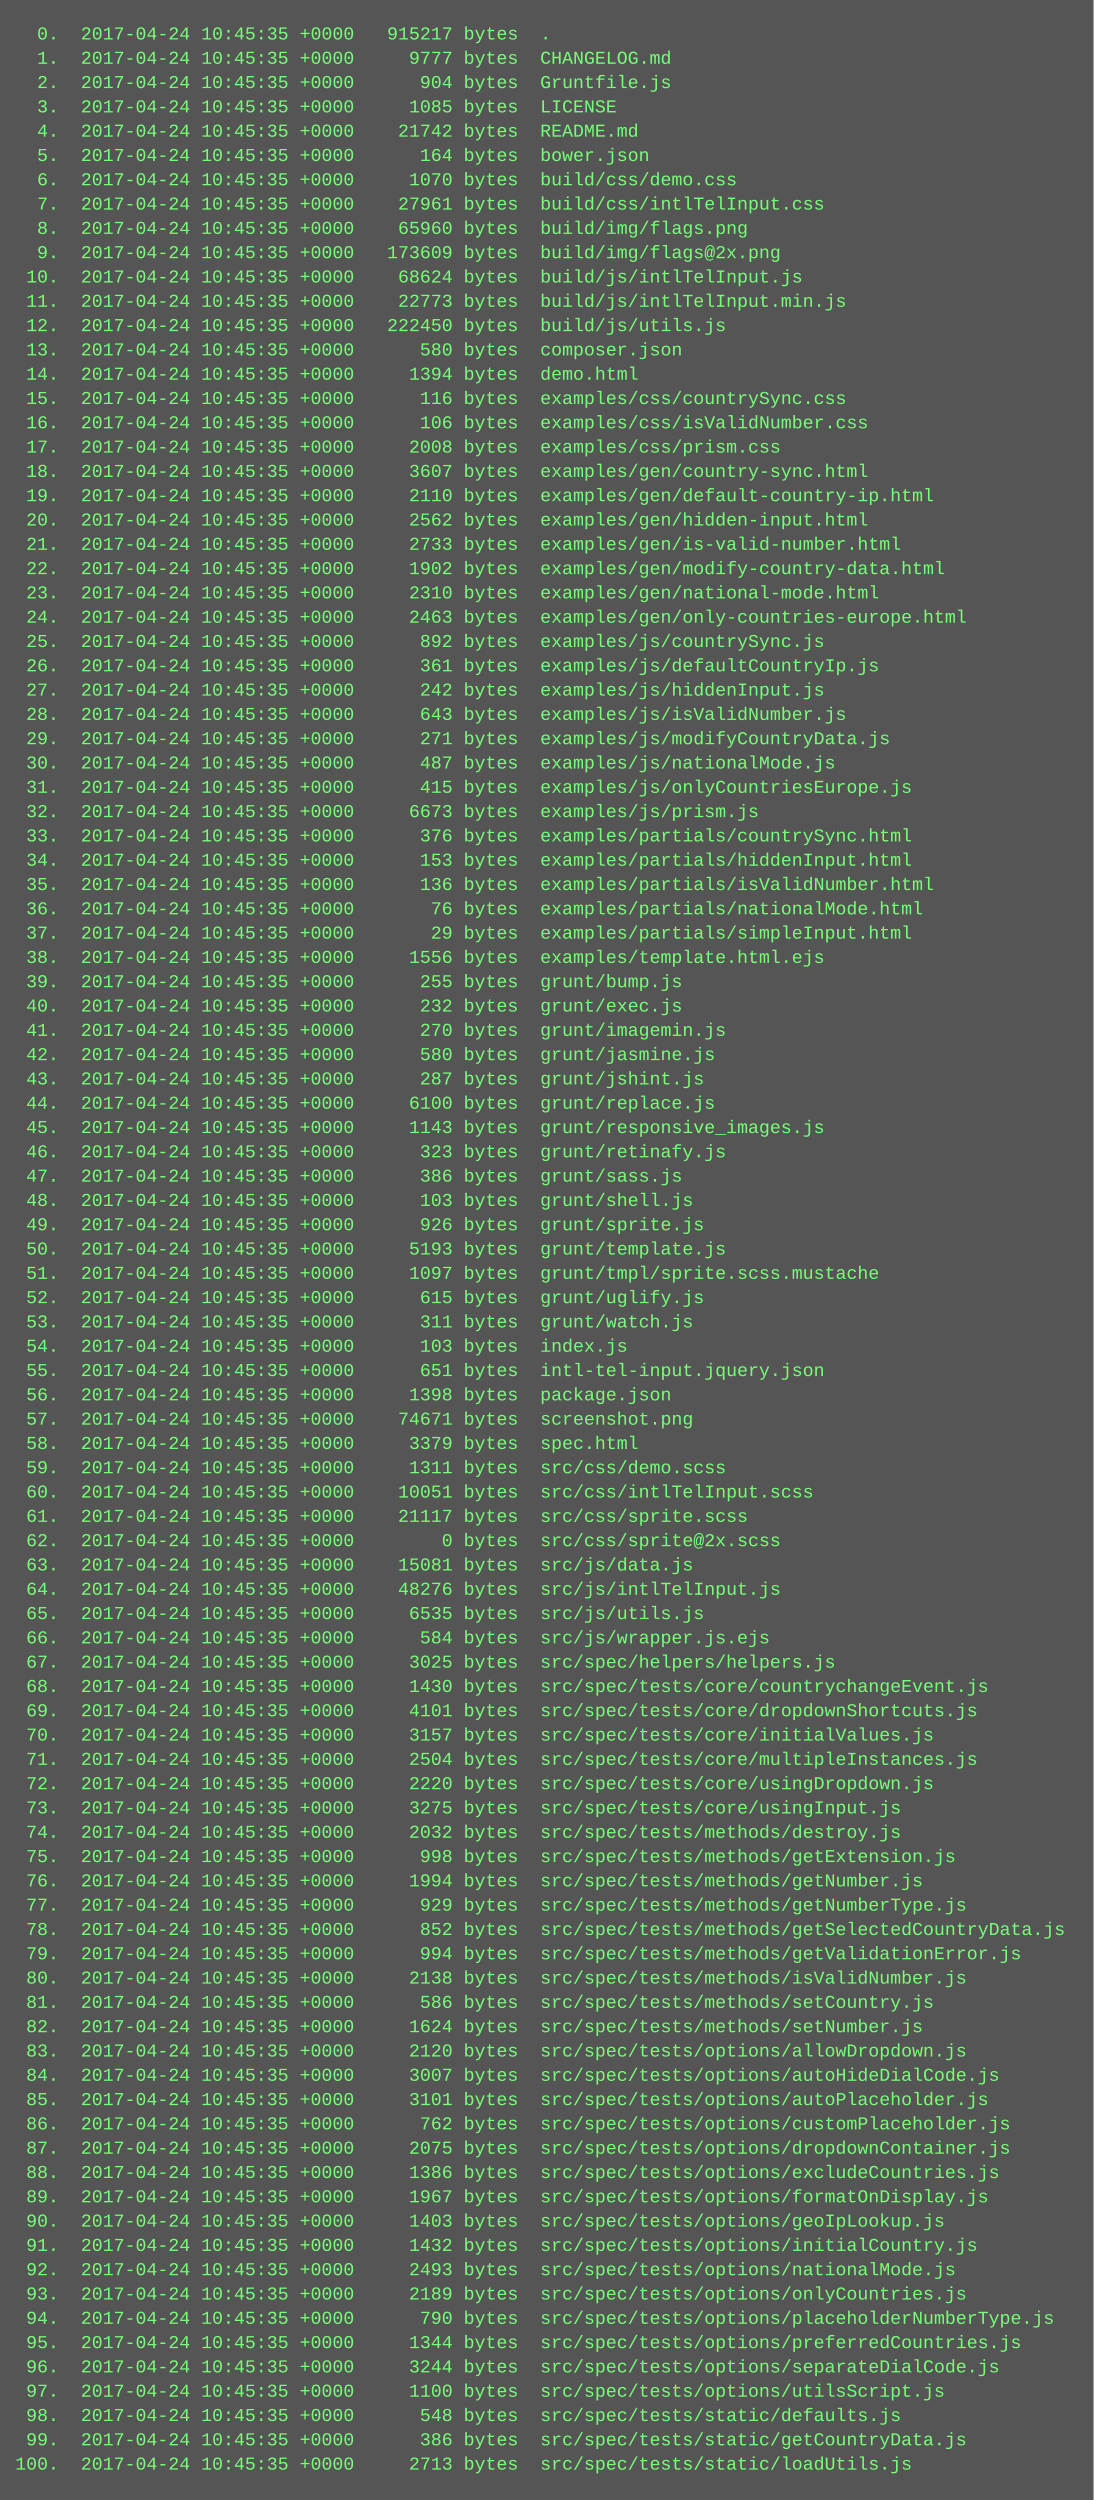
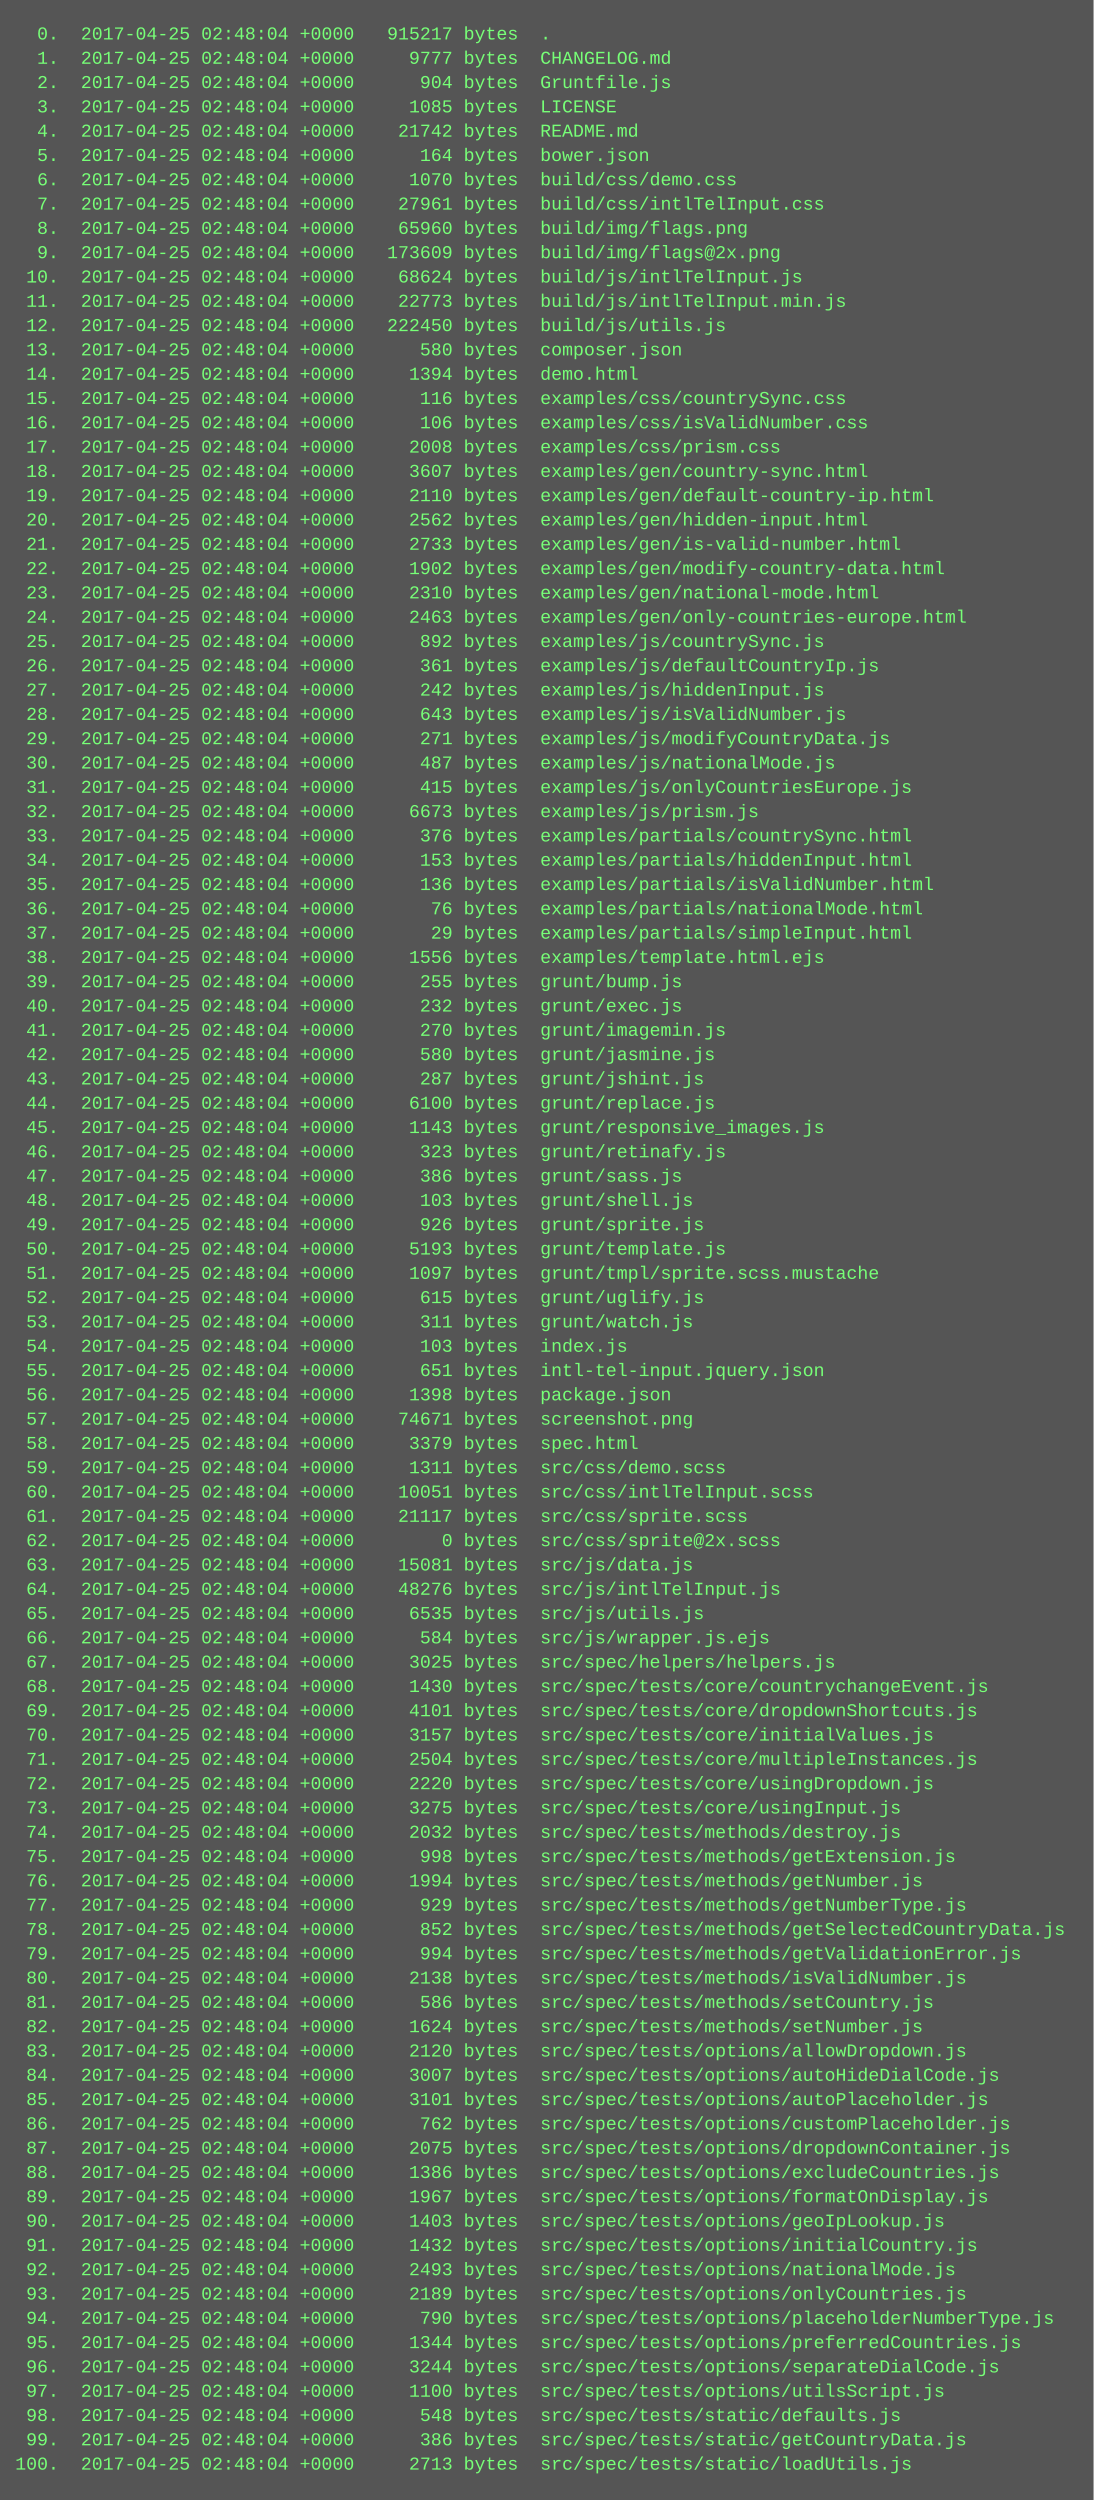
<svg xmlns="http://www.w3.org/2000/svg" height="1646" width="720">
  <rect height="1646" fill="#555" width="720" />
  <text fill="#7f7" font-family="Courier New" font-size="12" xml:space="preserve">
-     <tspan x="10" y="26">  0.  2017-04-24 10:45:35 +0000   915217 bytes  .</tspan>
-     <tspan x="10" y="42">  1.  2017-04-24 10:45:35 +0000     9777 bytes  CHANGELOG.md</tspan>
-     <tspan x="10" y="58">  2.  2017-04-24 10:45:35 +0000      904 bytes  Gruntfile.js</tspan>
-     <tspan x="10" y="74">  3.  2017-04-24 10:45:35 +0000     1085 bytes  LICENSE</tspan>
-     <tspan x="10" y="90">  4.  2017-04-24 10:45:35 +0000    21742 bytes  README.md</tspan>
-     <tspan x="10" y="106">  5.  2017-04-24 10:45:35 +0000      164 bytes  bower.json</tspan>
-     <tspan x="10" y="122">  6.  2017-04-24 10:45:35 +0000     1070 bytes  build/css/demo.css</tspan>
-     <tspan x="10" y="138">  7.  2017-04-24 10:45:35 +0000    27961 bytes  build/css/intlTelInput.css</tspan>
-     <tspan x="10" y="154">  8.  2017-04-24 10:45:35 +0000    65960 bytes  build/img/flags.png</tspan>
-     <tspan x="10" y="170">  9.  2017-04-24 10:45:35 +0000   173609 bytes  build/img/flags@2x.png</tspan>
-     <tspan x="10" y="186"> 10.  2017-04-24 10:45:35 +0000    68624 bytes  build/js/intlTelInput.js</tspan>
-     <tspan x="10" y="202"> 11.  2017-04-24 10:45:35 +0000    22773 bytes  build/js/intlTelInput.min.js</tspan>
-     <tspan x="10" y="218"> 12.  2017-04-24 10:45:35 +0000   222450 bytes  build/js/utils.js</tspan>
-     <tspan x="10" y="234"> 13.  2017-04-24 10:45:35 +0000      580 bytes  composer.json</tspan>
-     <tspan x="10" y="250"> 14.  2017-04-24 10:45:35 +0000     1394 bytes  demo.html</tspan>
-     <tspan x="10" y="266"> 15.  2017-04-24 10:45:35 +0000      116 bytes  examples/css/countrySync.css</tspan>
-     <tspan x="10" y="282"> 16.  2017-04-24 10:45:35 +0000      106 bytes  examples/css/isValidNumber.css</tspan>
-     <tspan x="10" y="298"> 17.  2017-04-24 10:45:35 +0000     2008 bytes  examples/css/prism.css</tspan>
-     <tspan x="10" y="314"> 18.  2017-04-24 10:45:35 +0000     3607 bytes  examples/gen/country-sync.html</tspan>
-     <tspan x="10" y="330"> 19.  2017-04-24 10:45:35 +0000     2110 bytes  examples/gen/default-country-ip.html</tspan>
-     <tspan x="10" y="346"> 20.  2017-04-24 10:45:35 +0000     2562 bytes  examples/gen/hidden-input.html</tspan>
-     <tspan x="10" y="362"> 21.  2017-04-24 10:45:35 +0000     2733 bytes  examples/gen/is-valid-number.html</tspan>
-     <tspan x="10" y="378"> 22.  2017-04-24 10:45:35 +0000     1902 bytes  examples/gen/modify-country-data.html</tspan>
-     <tspan x="10" y="394"> 23.  2017-04-24 10:45:35 +0000     2310 bytes  examples/gen/national-mode.html</tspan>
-     <tspan x="10" y="410"> 24.  2017-04-24 10:45:35 +0000     2463 bytes  examples/gen/only-countries-europe.html</tspan>
-     <tspan x="10" y="426"> 25.  2017-04-24 10:45:35 +0000      892 bytes  examples/js/countrySync.js</tspan>
-     <tspan x="10" y="442"> 26.  2017-04-24 10:45:35 +0000      361 bytes  examples/js/defaultCountryIp.js</tspan>
-     <tspan x="10" y="458"> 27.  2017-04-24 10:45:35 +0000      242 bytes  examples/js/hiddenInput.js</tspan>
-     <tspan x="10" y="474"> 28.  2017-04-24 10:45:35 +0000      643 bytes  examples/js/isValidNumber.js</tspan>
-     <tspan x="10" y="490"> 29.  2017-04-24 10:45:35 +0000      271 bytes  examples/js/modifyCountryData.js</tspan>
-     <tspan x="10" y="506"> 30.  2017-04-24 10:45:35 +0000      487 bytes  examples/js/nationalMode.js</tspan>
-     <tspan x="10" y="522"> 31.  2017-04-24 10:45:35 +0000      415 bytes  examples/js/onlyCountriesEurope.js</tspan>
-     <tspan x="10" y="538"> 32.  2017-04-24 10:45:35 +0000     6673 bytes  examples/js/prism.js</tspan>
-     <tspan x="10" y="554"> 33.  2017-04-24 10:45:35 +0000      376 bytes  examples/partials/countrySync.html</tspan>
-     <tspan x="10" y="570"> 34.  2017-04-24 10:45:35 +0000      153 bytes  examples/partials/hiddenInput.html</tspan>
-     <tspan x="10" y="586"> 35.  2017-04-24 10:45:35 +0000      136 bytes  examples/partials/isValidNumber.html</tspan>
-     <tspan x="10" y="602"> 36.  2017-04-24 10:45:35 +0000       76 bytes  examples/partials/nationalMode.html</tspan>
-     <tspan x="10" y="618"> 37.  2017-04-24 10:45:35 +0000       29 bytes  examples/partials/simpleInput.html</tspan>
-     <tspan x="10" y="634"> 38.  2017-04-24 10:45:35 +0000     1556 bytes  examples/template.html.ejs</tspan>
-     <tspan x="10" y="650"> 39.  2017-04-24 10:45:35 +0000      255 bytes  grunt/bump.js</tspan>
-     <tspan x="10" y="666"> 40.  2017-04-24 10:45:35 +0000      232 bytes  grunt/exec.js</tspan>
-     <tspan x="10" y="682"> 41.  2017-04-24 10:45:35 +0000      270 bytes  grunt/imagemin.js</tspan>
-     <tspan x="10" y="698"> 42.  2017-04-24 10:45:35 +0000      580 bytes  grunt/jasmine.js</tspan>
-     <tspan x="10" y="714"> 43.  2017-04-24 10:45:35 +0000      287 bytes  grunt/jshint.js</tspan>
-     <tspan x="10" y="730"> 44.  2017-04-24 10:45:35 +0000     6100 bytes  grunt/replace.js</tspan>
-     <tspan x="10" y="746"> 45.  2017-04-24 10:45:35 +0000     1143 bytes  grunt/responsive_images.js</tspan>
-     <tspan x="10" y="762"> 46.  2017-04-24 10:45:35 +0000      323 bytes  grunt/retinafy.js</tspan>
-     <tspan x="10" y="778"> 47.  2017-04-24 10:45:35 +0000      386 bytes  grunt/sass.js</tspan>
-     <tspan x="10" y="794"> 48.  2017-04-24 10:45:35 +0000      103 bytes  grunt/shell.js</tspan>
-     <tspan x="10" y="810"> 49.  2017-04-24 10:45:35 +0000      926 bytes  grunt/sprite.js</tspan>
-     <tspan x="10" y="826"> 50.  2017-04-24 10:45:35 +0000     5193 bytes  grunt/template.js</tspan>
-     <tspan x="10" y="842"> 51.  2017-04-24 10:45:35 +0000     1097 bytes  grunt/tmpl/sprite.scss.mustache</tspan>
-     <tspan x="10" y="858"> 52.  2017-04-24 10:45:35 +0000      615 bytes  grunt/uglify.js</tspan>
-     <tspan x="10" y="874"> 53.  2017-04-24 10:45:35 +0000      311 bytes  grunt/watch.js</tspan>
-     <tspan x="10" y="890"> 54.  2017-04-24 10:45:35 +0000      103 bytes  index.js</tspan>
-     <tspan x="10" y="906"> 55.  2017-04-24 10:45:35 +0000      651 bytes  intl-tel-input.jquery.json</tspan>
-     <tspan x="10" y="922"> 56.  2017-04-24 10:45:35 +0000     1398 bytes  package.json</tspan>
-     <tspan x="10" y="938"> 57.  2017-04-24 10:45:35 +0000    74671 bytes  screenshot.png</tspan>
-     <tspan x="10" y="954"> 58.  2017-04-24 10:45:35 +0000     3379 bytes  spec.html</tspan>
-     <tspan x="10" y="970"> 59.  2017-04-24 10:45:35 +0000     1311 bytes  src/css/demo.scss</tspan>
-     <tspan x="10" y="986"> 60.  2017-04-24 10:45:35 +0000    10051 bytes  src/css/intlTelInput.scss</tspan>
-     <tspan x="10" y="1002"> 61.  2017-04-24 10:45:35 +0000    21117 bytes  src/css/sprite.scss</tspan>
-     <tspan x="10" y="1018"> 62.  2017-04-24 10:45:35 +0000        0 bytes  src/css/sprite@2x.scss</tspan>
-     <tspan x="10" y="1034"> 63.  2017-04-24 10:45:35 +0000    15081 bytes  src/js/data.js</tspan>
-     <tspan x="10" y="1050"> 64.  2017-04-24 10:45:35 +0000    48276 bytes  src/js/intlTelInput.js</tspan>
-     <tspan x="10" y="1066"> 65.  2017-04-24 10:45:35 +0000     6535 bytes  src/js/utils.js</tspan>
-     <tspan x="10" y="1082"> 66.  2017-04-24 10:45:35 +0000      584 bytes  src/js/wrapper.js.ejs</tspan>
-     <tspan x="10" y="1098"> 67.  2017-04-24 10:45:35 +0000     3025 bytes  src/spec/helpers/helpers.js</tspan>
-     <tspan x="10" y="1114"> 68.  2017-04-24 10:45:35 +0000     1430 bytes  src/spec/tests/core/countrychangeEvent.js</tspan>
-     <tspan x="10" y="1130"> 69.  2017-04-24 10:45:35 +0000     4101 bytes  src/spec/tests/core/dropdownShortcuts.js</tspan>
-     <tspan x="10" y="1146"> 70.  2017-04-24 10:45:35 +0000     3157 bytes  src/spec/tests/core/initialValues.js</tspan>
-     <tspan x="10" y="1162"> 71.  2017-04-24 10:45:35 +0000     2504 bytes  src/spec/tests/core/multipleInstances.js</tspan>
-     <tspan x="10" y="1178"> 72.  2017-04-24 10:45:35 +0000     2220 bytes  src/spec/tests/core/usingDropdown.js</tspan>
-     <tspan x="10" y="1194"> 73.  2017-04-24 10:45:35 +0000     3275 bytes  src/spec/tests/core/usingInput.js</tspan>
-     <tspan x="10" y="1210"> 74.  2017-04-24 10:45:35 +0000     2032 bytes  src/spec/tests/methods/destroy.js</tspan>
-     <tspan x="10" y="1226"> 75.  2017-04-24 10:45:35 +0000      998 bytes  src/spec/tests/methods/getExtension.js</tspan>
-     <tspan x="10" y="1242"> 76.  2017-04-24 10:45:35 +0000     1994 bytes  src/spec/tests/methods/getNumber.js</tspan>
-     <tspan x="10" y="1258"> 77.  2017-04-24 10:45:35 +0000      929 bytes  src/spec/tests/methods/getNumberType.js</tspan>
-     <tspan x="10" y="1274"> 78.  2017-04-24 10:45:35 +0000      852 bytes  src/spec/tests/methods/getSelectedCountryData.js</tspan>
-     <tspan x="10" y="1290"> 79.  2017-04-24 10:45:35 +0000      994 bytes  src/spec/tests/methods/getValidationError.js</tspan>
-     <tspan x="10" y="1306"> 80.  2017-04-24 10:45:35 +0000     2138 bytes  src/spec/tests/methods/isValidNumber.js</tspan>
-     <tspan x="10" y="1322"> 81.  2017-04-24 10:45:35 +0000      586 bytes  src/spec/tests/methods/setCountry.js</tspan>
-     <tspan x="10" y="1338"> 82.  2017-04-24 10:45:35 +0000     1624 bytes  src/spec/tests/methods/setNumber.js</tspan>
-     <tspan x="10" y="1354"> 83.  2017-04-24 10:45:35 +0000     2120 bytes  src/spec/tests/options/allowDropdown.js</tspan>
-     <tspan x="10" y="1370"> 84.  2017-04-24 10:45:35 +0000     3007 bytes  src/spec/tests/options/autoHideDialCode.js</tspan>
-     <tspan x="10" y="1386"> 85.  2017-04-24 10:45:35 +0000     3101 bytes  src/spec/tests/options/autoPlaceholder.js</tspan>
-     <tspan x="10" y="1402"> 86.  2017-04-24 10:45:35 +0000      762 bytes  src/spec/tests/options/customPlaceholder.js</tspan>
-     <tspan x="10" y="1418"> 87.  2017-04-24 10:45:35 +0000     2075 bytes  src/spec/tests/options/dropdownContainer.js</tspan>
-     <tspan x="10" y="1434"> 88.  2017-04-24 10:45:35 +0000     1386 bytes  src/spec/tests/options/excludeCountries.js</tspan>
-     <tspan x="10" y="1450"> 89.  2017-04-24 10:45:35 +0000     1967 bytes  src/spec/tests/options/formatOnDisplay.js</tspan>
-     <tspan x="10" y="1466"> 90.  2017-04-24 10:45:35 +0000     1403 bytes  src/spec/tests/options/geoIpLookup.js</tspan>
-     <tspan x="10" y="1482"> 91.  2017-04-24 10:45:35 +0000     1432 bytes  src/spec/tests/options/initialCountry.js</tspan>
-     <tspan x="10" y="1498"> 92.  2017-04-24 10:45:35 +0000     2493 bytes  src/spec/tests/options/nationalMode.js</tspan>
-     <tspan x="10" y="1514"> 93.  2017-04-24 10:45:35 +0000     2189 bytes  src/spec/tests/options/onlyCountries.js</tspan>
-     <tspan x="10" y="1530"> 94.  2017-04-24 10:45:35 +0000      790 bytes  src/spec/tests/options/placeholderNumberType.js</tspan>
-     <tspan x="10" y="1546"> 95.  2017-04-24 10:45:35 +0000     1344 bytes  src/spec/tests/options/preferredCountries.js</tspan>
-     <tspan x="10" y="1562"> 96.  2017-04-24 10:45:35 +0000     3244 bytes  src/spec/tests/options/separateDialCode.js</tspan>
-     <tspan x="10" y="1578"> 97.  2017-04-24 10:45:35 +0000     1100 bytes  src/spec/tests/options/utilsScript.js</tspan>
-     <tspan x="10" y="1594"> 98.  2017-04-24 10:45:35 +0000      548 bytes  src/spec/tests/static/defaults.js</tspan>
-     <tspan x="10" y="1610"> 99.  2017-04-24 10:45:35 +0000      386 bytes  src/spec/tests/static/getCountryData.js</tspan>
-     <tspan x="10" y="1626">100.  2017-04-24 10:45:35 +0000     2713 bytes  src/spec/tests/static/loadUtils.js</tspan>
+     <tspan x="10" y="26">  0.  2017-04-25 02:48:04 +0000   915217 bytes  .</tspan>
+     <tspan x="10" y="42">  1.  2017-04-25 02:48:04 +0000     9777 bytes  CHANGELOG.md</tspan>
+     <tspan x="10" y="58">  2.  2017-04-25 02:48:04 +0000      904 bytes  Gruntfile.js</tspan>
+     <tspan x="10" y="74">  3.  2017-04-25 02:48:04 +0000     1085 bytes  LICENSE</tspan>
+     <tspan x="10" y="90">  4.  2017-04-25 02:48:04 +0000    21742 bytes  README.md</tspan>
+     <tspan x="10" y="106">  5.  2017-04-25 02:48:04 +0000      164 bytes  bower.json</tspan>
+     <tspan x="10" y="122">  6.  2017-04-25 02:48:04 +0000     1070 bytes  build/css/demo.css</tspan>
+     <tspan x="10" y="138">  7.  2017-04-25 02:48:04 +0000    27961 bytes  build/css/intlTelInput.css</tspan>
+     <tspan x="10" y="154">  8.  2017-04-25 02:48:04 +0000    65960 bytes  build/img/flags.png</tspan>
+     <tspan x="10" y="170">  9.  2017-04-25 02:48:04 +0000   173609 bytes  build/img/flags@2x.png</tspan>
+     <tspan x="10" y="186"> 10.  2017-04-25 02:48:04 +0000    68624 bytes  build/js/intlTelInput.js</tspan>
+     <tspan x="10" y="202"> 11.  2017-04-25 02:48:04 +0000    22773 bytes  build/js/intlTelInput.min.js</tspan>
+     <tspan x="10" y="218"> 12.  2017-04-25 02:48:04 +0000   222450 bytes  build/js/utils.js</tspan>
+     <tspan x="10" y="234"> 13.  2017-04-25 02:48:04 +0000      580 bytes  composer.json</tspan>
+     <tspan x="10" y="250"> 14.  2017-04-25 02:48:04 +0000     1394 bytes  demo.html</tspan>
+     <tspan x="10" y="266"> 15.  2017-04-25 02:48:04 +0000      116 bytes  examples/css/countrySync.css</tspan>
+     <tspan x="10" y="282"> 16.  2017-04-25 02:48:04 +0000      106 bytes  examples/css/isValidNumber.css</tspan>
+     <tspan x="10" y="298"> 17.  2017-04-25 02:48:04 +0000     2008 bytes  examples/css/prism.css</tspan>
+     <tspan x="10" y="314"> 18.  2017-04-25 02:48:04 +0000     3607 bytes  examples/gen/country-sync.html</tspan>
+     <tspan x="10" y="330"> 19.  2017-04-25 02:48:04 +0000     2110 bytes  examples/gen/default-country-ip.html</tspan>
+     <tspan x="10" y="346"> 20.  2017-04-25 02:48:04 +0000     2562 bytes  examples/gen/hidden-input.html</tspan>
+     <tspan x="10" y="362"> 21.  2017-04-25 02:48:04 +0000     2733 bytes  examples/gen/is-valid-number.html</tspan>
+     <tspan x="10" y="378"> 22.  2017-04-25 02:48:04 +0000     1902 bytes  examples/gen/modify-country-data.html</tspan>
+     <tspan x="10" y="394"> 23.  2017-04-25 02:48:04 +0000     2310 bytes  examples/gen/national-mode.html</tspan>
+     <tspan x="10" y="410"> 24.  2017-04-25 02:48:04 +0000     2463 bytes  examples/gen/only-countries-europe.html</tspan>
+     <tspan x="10" y="426"> 25.  2017-04-25 02:48:04 +0000      892 bytes  examples/js/countrySync.js</tspan>
+     <tspan x="10" y="442"> 26.  2017-04-25 02:48:04 +0000      361 bytes  examples/js/defaultCountryIp.js</tspan>
+     <tspan x="10" y="458"> 27.  2017-04-25 02:48:04 +0000      242 bytes  examples/js/hiddenInput.js</tspan>
+     <tspan x="10" y="474"> 28.  2017-04-25 02:48:04 +0000      643 bytes  examples/js/isValidNumber.js</tspan>
+     <tspan x="10" y="490"> 29.  2017-04-25 02:48:04 +0000      271 bytes  examples/js/modifyCountryData.js</tspan>
+     <tspan x="10" y="506"> 30.  2017-04-25 02:48:04 +0000      487 bytes  examples/js/nationalMode.js</tspan>
+     <tspan x="10" y="522"> 31.  2017-04-25 02:48:04 +0000      415 bytes  examples/js/onlyCountriesEurope.js</tspan>
+     <tspan x="10" y="538"> 32.  2017-04-25 02:48:04 +0000     6673 bytes  examples/js/prism.js</tspan>
+     <tspan x="10" y="554"> 33.  2017-04-25 02:48:04 +0000      376 bytes  examples/partials/countrySync.html</tspan>
+     <tspan x="10" y="570"> 34.  2017-04-25 02:48:04 +0000      153 bytes  examples/partials/hiddenInput.html</tspan>
+     <tspan x="10" y="586"> 35.  2017-04-25 02:48:04 +0000      136 bytes  examples/partials/isValidNumber.html</tspan>
+     <tspan x="10" y="602"> 36.  2017-04-25 02:48:04 +0000       76 bytes  examples/partials/nationalMode.html</tspan>
+     <tspan x="10" y="618"> 37.  2017-04-25 02:48:04 +0000       29 bytes  examples/partials/simpleInput.html</tspan>
+     <tspan x="10" y="634"> 38.  2017-04-25 02:48:04 +0000     1556 bytes  examples/template.html.ejs</tspan>
+     <tspan x="10" y="650"> 39.  2017-04-25 02:48:04 +0000      255 bytes  grunt/bump.js</tspan>
+     <tspan x="10" y="666"> 40.  2017-04-25 02:48:04 +0000      232 bytes  grunt/exec.js</tspan>
+     <tspan x="10" y="682"> 41.  2017-04-25 02:48:04 +0000      270 bytes  grunt/imagemin.js</tspan>
+     <tspan x="10" y="698"> 42.  2017-04-25 02:48:04 +0000      580 bytes  grunt/jasmine.js</tspan>
+     <tspan x="10" y="714"> 43.  2017-04-25 02:48:04 +0000      287 bytes  grunt/jshint.js</tspan>
+     <tspan x="10" y="730"> 44.  2017-04-25 02:48:04 +0000     6100 bytes  grunt/replace.js</tspan>
+     <tspan x="10" y="746"> 45.  2017-04-25 02:48:04 +0000     1143 bytes  grunt/responsive_images.js</tspan>
+     <tspan x="10" y="762"> 46.  2017-04-25 02:48:04 +0000      323 bytes  grunt/retinafy.js</tspan>
+     <tspan x="10" y="778"> 47.  2017-04-25 02:48:04 +0000      386 bytes  grunt/sass.js</tspan>
+     <tspan x="10" y="794"> 48.  2017-04-25 02:48:04 +0000      103 bytes  grunt/shell.js</tspan>
+     <tspan x="10" y="810"> 49.  2017-04-25 02:48:04 +0000      926 bytes  grunt/sprite.js</tspan>
+     <tspan x="10" y="826"> 50.  2017-04-25 02:48:04 +0000     5193 bytes  grunt/template.js</tspan>
+     <tspan x="10" y="842"> 51.  2017-04-25 02:48:04 +0000     1097 bytes  grunt/tmpl/sprite.scss.mustache</tspan>
+     <tspan x="10" y="858"> 52.  2017-04-25 02:48:04 +0000      615 bytes  grunt/uglify.js</tspan>
+     <tspan x="10" y="874"> 53.  2017-04-25 02:48:04 +0000      311 bytes  grunt/watch.js</tspan>
+     <tspan x="10" y="890"> 54.  2017-04-25 02:48:04 +0000      103 bytes  index.js</tspan>
+     <tspan x="10" y="906"> 55.  2017-04-25 02:48:04 +0000      651 bytes  intl-tel-input.jquery.json</tspan>
+     <tspan x="10" y="922"> 56.  2017-04-25 02:48:04 +0000     1398 bytes  package.json</tspan>
+     <tspan x="10" y="938"> 57.  2017-04-25 02:48:04 +0000    74671 bytes  screenshot.png</tspan>
+     <tspan x="10" y="954"> 58.  2017-04-25 02:48:04 +0000     3379 bytes  spec.html</tspan>
+     <tspan x="10" y="970"> 59.  2017-04-25 02:48:04 +0000     1311 bytes  src/css/demo.scss</tspan>
+     <tspan x="10" y="986"> 60.  2017-04-25 02:48:04 +0000    10051 bytes  src/css/intlTelInput.scss</tspan>
+     <tspan x="10" y="1002"> 61.  2017-04-25 02:48:04 +0000    21117 bytes  src/css/sprite.scss</tspan>
+     <tspan x="10" y="1018"> 62.  2017-04-25 02:48:04 +0000        0 bytes  src/css/sprite@2x.scss</tspan>
+     <tspan x="10" y="1034"> 63.  2017-04-25 02:48:04 +0000    15081 bytes  src/js/data.js</tspan>
+     <tspan x="10" y="1050"> 64.  2017-04-25 02:48:04 +0000    48276 bytes  src/js/intlTelInput.js</tspan>
+     <tspan x="10" y="1066"> 65.  2017-04-25 02:48:04 +0000     6535 bytes  src/js/utils.js</tspan>
+     <tspan x="10" y="1082"> 66.  2017-04-25 02:48:04 +0000      584 bytes  src/js/wrapper.js.ejs</tspan>
+     <tspan x="10" y="1098"> 67.  2017-04-25 02:48:04 +0000     3025 bytes  src/spec/helpers/helpers.js</tspan>
+     <tspan x="10" y="1114"> 68.  2017-04-25 02:48:04 +0000     1430 bytes  src/spec/tests/core/countrychangeEvent.js</tspan>
+     <tspan x="10" y="1130"> 69.  2017-04-25 02:48:04 +0000     4101 bytes  src/spec/tests/core/dropdownShortcuts.js</tspan>
+     <tspan x="10" y="1146"> 70.  2017-04-25 02:48:04 +0000     3157 bytes  src/spec/tests/core/initialValues.js</tspan>
+     <tspan x="10" y="1162"> 71.  2017-04-25 02:48:04 +0000     2504 bytes  src/spec/tests/core/multipleInstances.js</tspan>
+     <tspan x="10" y="1178"> 72.  2017-04-25 02:48:04 +0000     2220 bytes  src/spec/tests/core/usingDropdown.js</tspan>
+     <tspan x="10" y="1194"> 73.  2017-04-25 02:48:04 +0000     3275 bytes  src/spec/tests/core/usingInput.js</tspan>
+     <tspan x="10" y="1210"> 74.  2017-04-25 02:48:04 +0000     2032 bytes  src/spec/tests/methods/destroy.js</tspan>
+     <tspan x="10" y="1226"> 75.  2017-04-25 02:48:04 +0000      998 bytes  src/spec/tests/methods/getExtension.js</tspan>
+     <tspan x="10" y="1242"> 76.  2017-04-25 02:48:04 +0000     1994 bytes  src/spec/tests/methods/getNumber.js</tspan>
+     <tspan x="10" y="1258"> 77.  2017-04-25 02:48:04 +0000      929 bytes  src/spec/tests/methods/getNumberType.js</tspan>
+     <tspan x="10" y="1274"> 78.  2017-04-25 02:48:04 +0000      852 bytes  src/spec/tests/methods/getSelectedCountryData.js</tspan>
+     <tspan x="10" y="1290"> 79.  2017-04-25 02:48:04 +0000      994 bytes  src/spec/tests/methods/getValidationError.js</tspan>
+     <tspan x="10" y="1306"> 80.  2017-04-25 02:48:04 +0000     2138 bytes  src/spec/tests/methods/isValidNumber.js</tspan>
+     <tspan x="10" y="1322"> 81.  2017-04-25 02:48:04 +0000      586 bytes  src/spec/tests/methods/setCountry.js</tspan>
+     <tspan x="10" y="1338"> 82.  2017-04-25 02:48:04 +0000     1624 bytes  src/spec/tests/methods/setNumber.js</tspan>
+     <tspan x="10" y="1354"> 83.  2017-04-25 02:48:04 +0000     2120 bytes  src/spec/tests/options/allowDropdown.js</tspan>
+     <tspan x="10" y="1370"> 84.  2017-04-25 02:48:04 +0000     3007 bytes  src/spec/tests/options/autoHideDialCode.js</tspan>
+     <tspan x="10" y="1386"> 85.  2017-04-25 02:48:04 +0000     3101 bytes  src/spec/tests/options/autoPlaceholder.js</tspan>
+     <tspan x="10" y="1402"> 86.  2017-04-25 02:48:04 +0000      762 bytes  src/spec/tests/options/customPlaceholder.js</tspan>
+     <tspan x="10" y="1418"> 87.  2017-04-25 02:48:04 +0000     2075 bytes  src/spec/tests/options/dropdownContainer.js</tspan>
+     <tspan x="10" y="1434"> 88.  2017-04-25 02:48:04 +0000     1386 bytes  src/spec/tests/options/excludeCountries.js</tspan>
+     <tspan x="10" y="1450"> 89.  2017-04-25 02:48:04 +0000     1967 bytes  src/spec/tests/options/formatOnDisplay.js</tspan>
+     <tspan x="10" y="1466"> 90.  2017-04-25 02:48:04 +0000     1403 bytes  src/spec/tests/options/geoIpLookup.js</tspan>
+     <tspan x="10" y="1482"> 91.  2017-04-25 02:48:04 +0000     1432 bytes  src/spec/tests/options/initialCountry.js</tspan>
+     <tspan x="10" y="1498"> 92.  2017-04-25 02:48:04 +0000     2493 bytes  src/spec/tests/options/nationalMode.js</tspan>
+     <tspan x="10" y="1514"> 93.  2017-04-25 02:48:04 +0000     2189 bytes  src/spec/tests/options/onlyCountries.js</tspan>
+     <tspan x="10" y="1530"> 94.  2017-04-25 02:48:04 +0000      790 bytes  src/spec/tests/options/placeholderNumberType.js</tspan>
+     <tspan x="10" y="1546"> 95.  2017-04-25 02:48:04 +0000     1344 bytes  src/spec/tests/options/preferredCountries.js</tspan>
+     <tspan x="10" y="1562"> 96.  2017-04-25 02:48:04 +0000     3244 bytes  src/spec/tests/options/separateDialCode.js</tspan>
+     <tspan x="10" y="1578"> 97.  2017-04-25 02:48:04 +0000     1100 bytes  src/spec/tests/options/utilsScript.js</tspan>
+     <tspan x="10" y="1594"> 98.  2017-04-25 02:48:04 +0000      548 bytes  src/spec/tests/static/defaults.js</tspan>
+     <tspan x="10" y="1610"> 99.  2017-04-25 02:48:04 +0000      386 bytes  src/spec/tests/static/getCountryData.js</tspan>
+     <tspan x="10" y="1626">100.  2017-04-25 02:48:04 +0000     2713 bytes  src/spec/tests/static/loadUtils.js</tspan>
  </text>
</svg>
